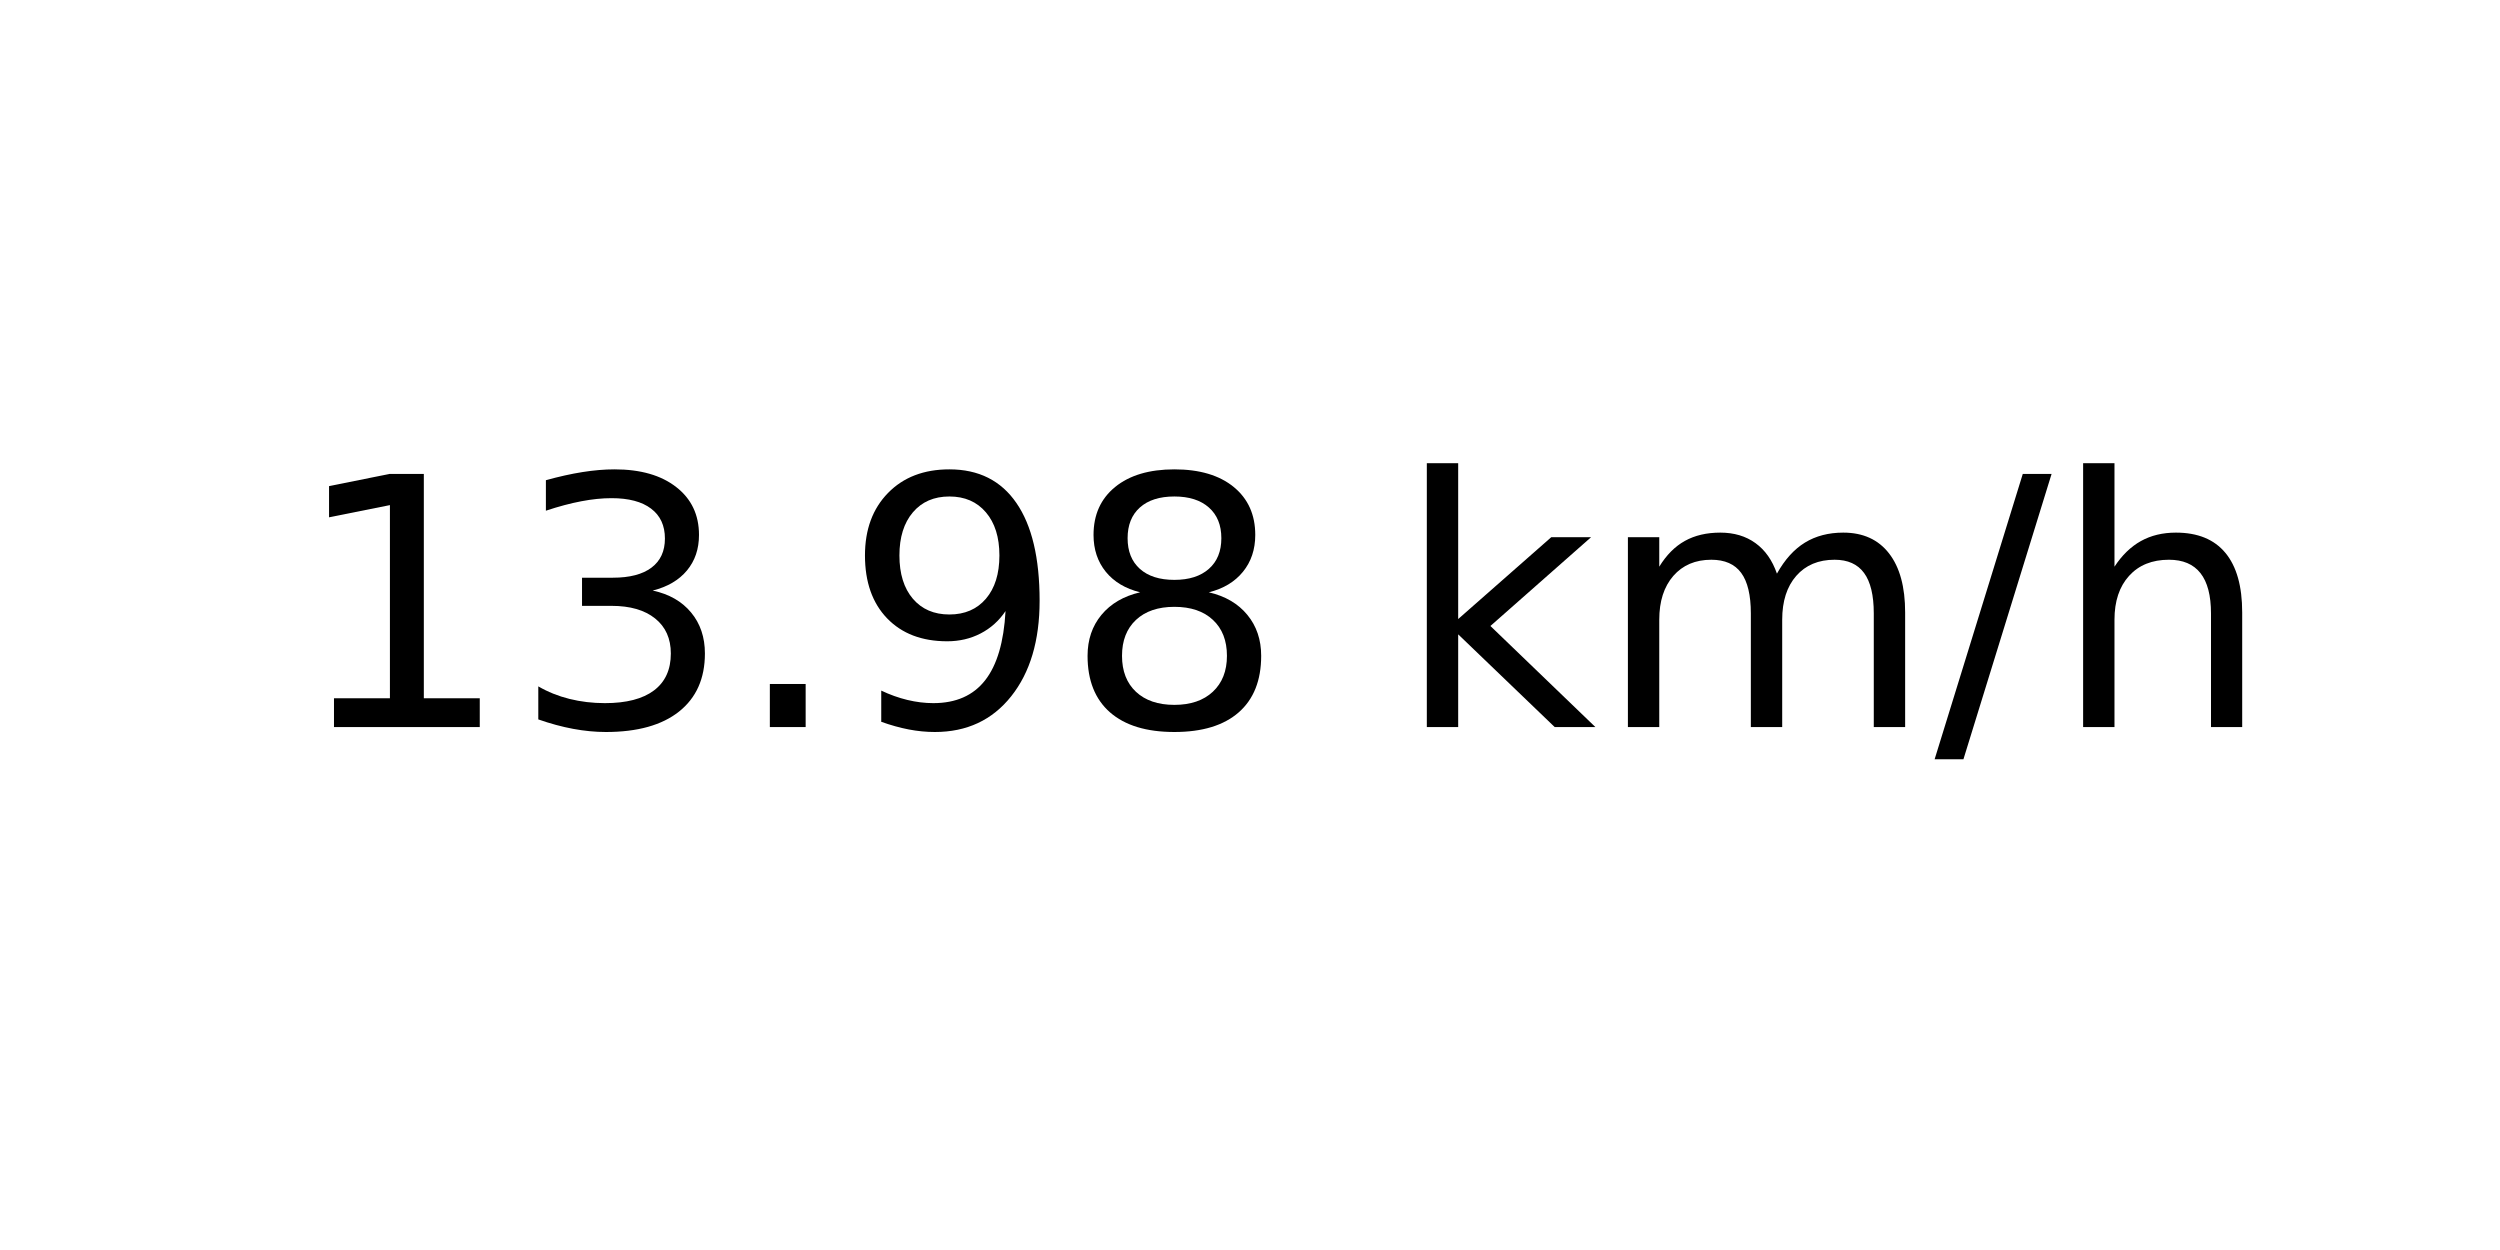
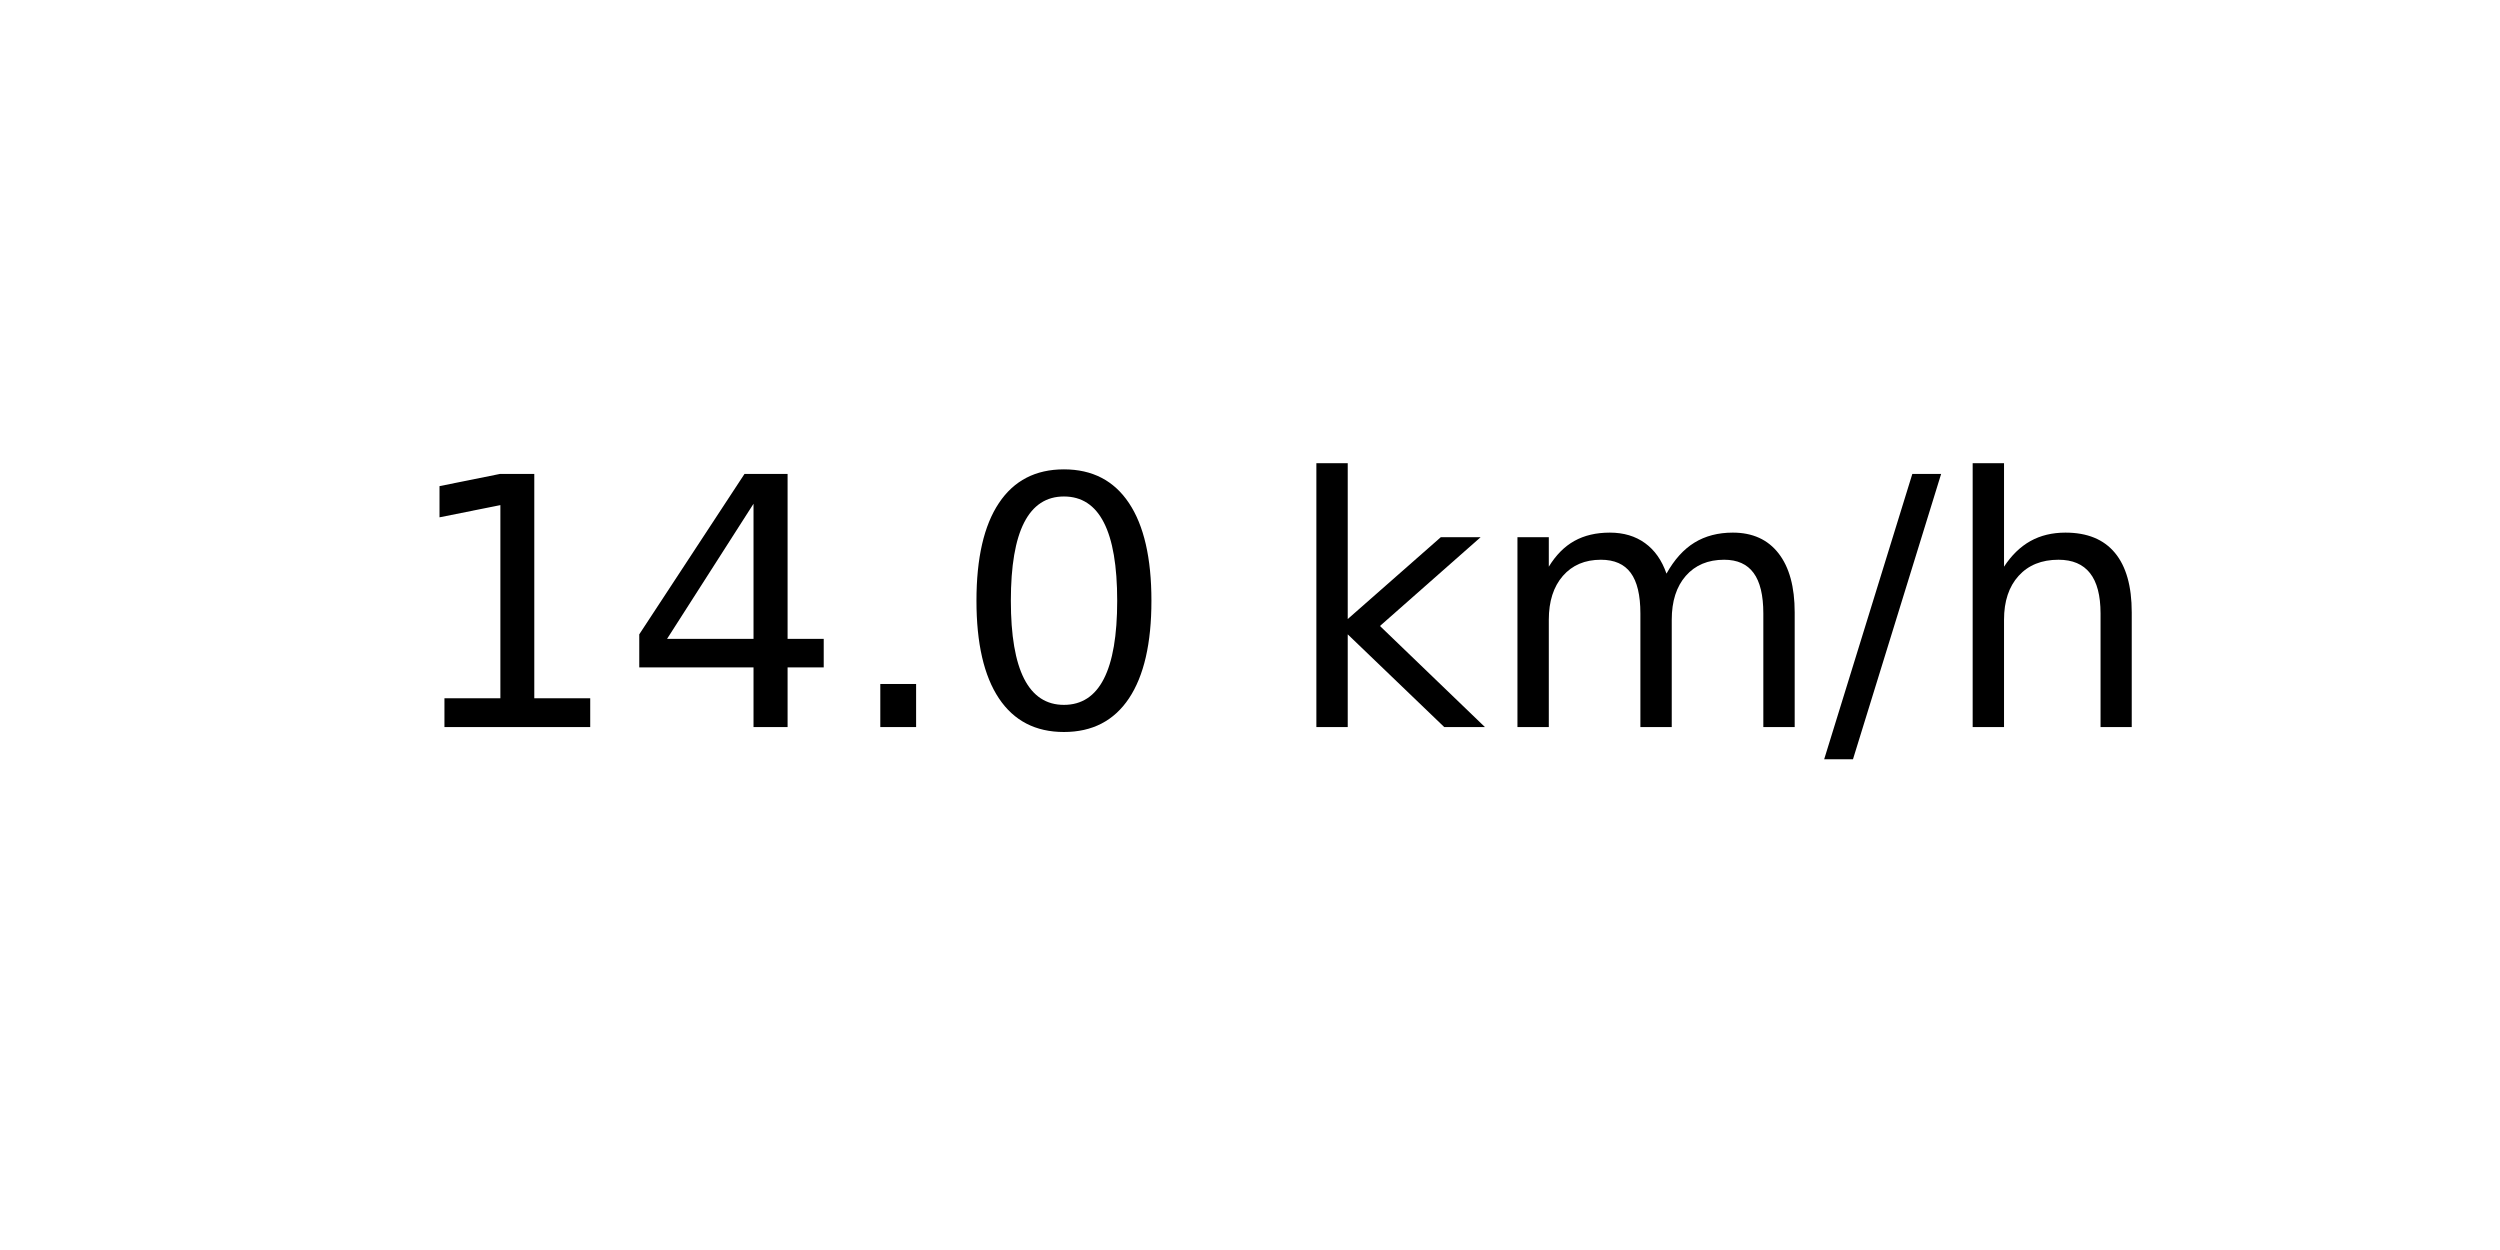
<svg xmlns="http://www.w3.org/2000/svg" xmlns:xlink="http://www.w3.org/1999/xlink" width="72pt" height="36pt" viewBox="0 0 72 36" version="1.1">
  <defs>
    <style type="text/css">*{stroke-linejoin: round; stroke-linecap: butt}</style>
  </defs>
  <g id="figure_1">
    <g id="axes_1">
      <g id="text_1">
-         <g transform="translate(8.378125 20.93937) scale(0.1 -0.1)">
+         <g transform="translate(11.55937 20.93937) scale(0.1 -0.1)">
          <defs>
            <path id="DejaVuSans-31" d="M 794 531  L 1825 531  L 1825 4091  L 703 3866  L 703 4441  L 1819 4666  L 2450 4666  L 2450 531  L 3481 531  L 3481 0  L 794 0  L 794 531  z " transform="scale(0.015625)" />
-             <path id="DejaVuSans-33" d="M 2597 2516  Q 3050 2419 3304 2112  Q 3559 1806 3559 1356  Q 3559 666 3084 287  Q 2609 -91 1734 -91  Q 1441 -91 1130 -33  Q 819 25 488 141  L 488 750  Q 750 597 1062 519  Q 1375 441 1716 441  Q 2309 441 2620 675  Q 2931 909 2931 1356  Q 2931 1769 2642 2001  Q 2353 2234 1838 2234  L 1294 2234  L 1294 2753  L 1863 2753  Q 2328 2753 2575 2939  Q 2822 3125 2822 3475  Q 2822 3834 2567 4026  Q 2313 4219 1838 4219  Q 1578 4219 1281 4162  Q 984 4106 628 3988  L 628 4550  Q 988 4650 1302 4700  Q 1616 4750 1894 4750  Q 2613 4750 3031 4423  Q 3450 4097 3450 3541  Q 3450 3153 3228 2886  Q 3006 2619 2597 2516  z " transform="scale(0.015625)" />
+             <path id="DejaVuSans-34" d="M 2419 4116  L 825 1625  L 2419 1625  L 2419 4116  z M 2253 4666  L 3047 4666  L 3047 1625  L 3713 1625  L 3713 1100  L 3047 1100  L 3047 0  L 2419 0  L 2419 1100  L 313 1100  L 313 1709  L 2253 4666  z " transform="scale(0.015625)" />
            <path id="DejaVuSans-2e" d="M 684 794  L 1344 794  L 1344 0  L 684 0  L 684 794  z " transform="scale(0.015625)" />
-             <path id="DejaVuSans-39" d="M 703 97  L 703 672  Q 941 559 1184 500  Q 1428 441 1663 441  Q 2288 441 2617 861  Q 2947 1281 2994 2138  Q 2813 1869 2534 1725  Q 2256 1581 1919 1581  Q 1219 1581 811 2004  Q 403 2428 403 3163  Q 403 3881 828 4315  Q 1253 4750 1959 4750  Q 2769 4750 3195 4129  Q 3622 3509 3622 2328  Q 3622 1225 3098 567  Q 2575 -91 1691 -91  Q 1453 -91 1209 -44  Q 966 3 703 97  z M 1959 2075  Q 2384 2075 2632 2365  Q 2881 2656 2881 3163  Q 2881 3666 2632 3958  Q 2384 4250 1959 4250  Q 1534 4250 1286 3958  Q 1038 3666 1038 3163  Q 1038 2656 1286 2365  Q 1534 2075 1959 2075  z " transform="scale(0.015625)" />
-             <path id="DejaVuSans-38" d="M 2034 2216  Q 1584 2216 1326 1975  Q 1069 1734 1069 1313  Q 1069 891 1326 650  Q 1584 409 2034 409  Q 2484 409 2743 651  Q 3003 894 3003 1313  Q 3003 1734 2745 1975  Q 2488 2216 2034 2216  z M 1403 2484  Q 997 2584 770 2862  Q 544 3141 544 3541  Q 544 4100 942 4425  Q 1341 4750 2034 4750  Q 2731 4750 3128 4425  Q 3525 4100 3525 3541  Q 3525 3141 3298 2862  Q 3072 2584 2669 2484  Q 3125 2378 3379 2068  Q 3634 1759 3634 1313  Q 3634 634 3220 271  Q 2806 -91 2034 -91  Q 1263 -91 848 271  Q 434 634 434 1313  Q 434 1759 690 2068  Q 947 2378 1403 2484  z M 1172 3481  Q 1172 3119 1398 2916  Q 1625 2713 2034 2713  Q 2441 2713 2670 2916  Q 2900 3119 2900 3481  Q 2900 3844 2670 4047  Q 2441 4250 2034 4250  Q 1625 4250 1398 4047  Q 1172 3844 1172 3481  z " transform="scale(0.015625)" />
+             <path id="DejaVuSans-30" d="M 2034 4250  Q 1547 4250 1301 3770  Q 1056 3291 1056 2328  Q 1056 1369 1301 889  Q 1547 409 2034 409  Q 2525 409 2770 889  Q 3016 1369 3016 2328  Q 3016 3291 2770 3770  Q 2525 4250 2034 4250  z M 2034 4750  Q 2819 4750 3233 4129  Q 3647 3509 3647 2328  Q 3647 1150 3233 529  Q 2819 -91 2034 -91  Q 1250 -91 836 529  Q 422 1150 422 2328  Q 422 3509 836 4129  Q 1250 4750 2034 4750  z " transform="scale(0.015625)" />
            <path id="DejaVuSans-20" transform="scale(0.015625)" />
            <path id="DejaVuSans-6b" d="M 581 4863  L 1159 4863  L 1159 1991  L 2875 3500  L 3609 3500  L 1753 1863  L 3688 0  L 2938 0  L 1159 1709  L 1159 0  L 581 0  L 581 4863  z " transform="scale(0.015625)" />
            <path id="DejaVuSans-6d" d="M 3328 2828  Q 3544 3216 3844 3400  Q 4144 3584 4550 3584  Q 5097 3584 5394 3201  Q 5691 2819 5691 2113  L 5691 0  L 5113 0  L 5113 2094  Q 5113 2597 4934 2840  Q 4756 3084 4391 3084  Q 3944 3084 3684 2787  Q 3425 2491 3425 1978  L 3425 0  L 2847 0  L 2847 2094  Q 2847 2600 2669 2842  Q 2491 3084 2119 3084  Q 1678 3084 1418 2786  Q 1159 2488 1159 1978  L 1159 0  L 581 0  L 581 3500  L 1159 3500  L 1159 2956  Q 1356 3278 1631 3431  Q 1906 3584 2284 3584  Q 2666 3584 2933 3390  Q 3200 3197 3328 2828  z " transform="scale(0.015625)" />
            <path id="DejaVuSans-2f" d="M 1625 4666  L 2156 4666  L 531 -594  L 0 -594  L 1625 4666  z " transform="scale(0.015625)" />
            <path id="DejaVuSans-68" d="M 3513 2113  L 3513 0  L 2938 0  L 2938 2094  Q 2938 2591 2744 2837  Q 2550 3084 2163 3084  Q 1697 3084 1428 2787  Q 1159 2491 1159 1978  L 1159 0  L 581 0  L 581 4863  L 1159 4863  L 1159 2956  Q 1366 3272 1645 3428  Q 1925 3584 2291 3584  Q 2894 3584 3203 3211  Q 3513 2838 3513 2113  z " transform="scale(0.015625)" />
          </defs>
          <use xlink:href="#DejaVuSans-31" />
-           <use xlink:href="#DejaVuSans-33" x="63.623" />
+           <use xlink:href="#DejaVuSans-34" x="63.623" />
          <use xlink:href="#DejaVuSans-2e" x="127.246" />
-           <use xlink:href="#DejaVuSans-39" x="159.033" />
-           <use xlink:href="#DejaVuSans-38" x="222.656" />
-           <use xlink:href="#DejaVuSans-20" x="286.279" />
-           <use xlink:href="#DejaVuSans-6b" x="318.066" />
-           <use xlink:href="#DejaVuSans-6d" x="375.977" />
-           <use xlink:href="#DejaVuSans-2f" x="473.389" />
-           <use xlink:href="#DejaVuSans-68" x="507.08" />
+           <use xlink:href="#DejaVuSans-30" x="159.033" />
+           <use xlink:href="#DejaVuSans-20" x="222.656" />
+           <use xlink:href="#DejaVuSans-6b" x="254.443" />
+           <use xlink:href="#DejaVuSans-6d" x="312.354" />
+           <use xlink:href="#DejaVuSans-2f" x="409.766" />
+           <use xlink:href="#DejaVuSans-68" x="443.457" />
        </g>
      </g>
    </g>
  </g>
</svg>
